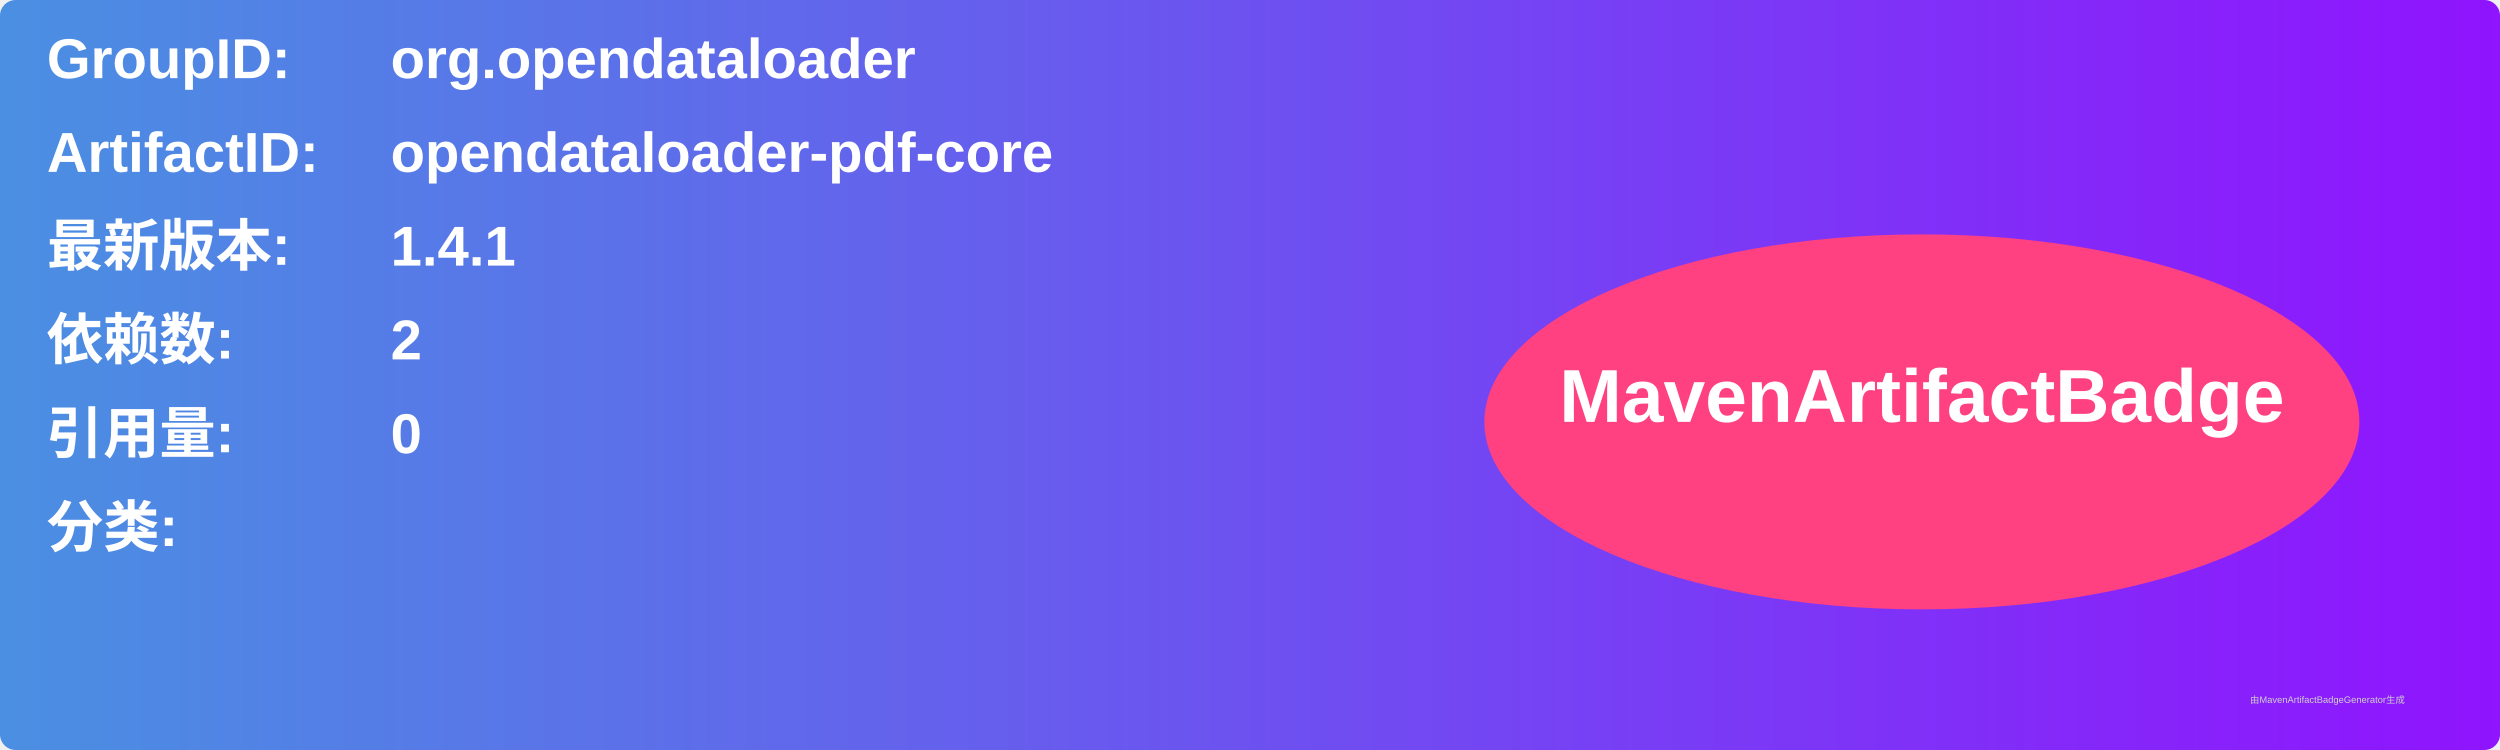
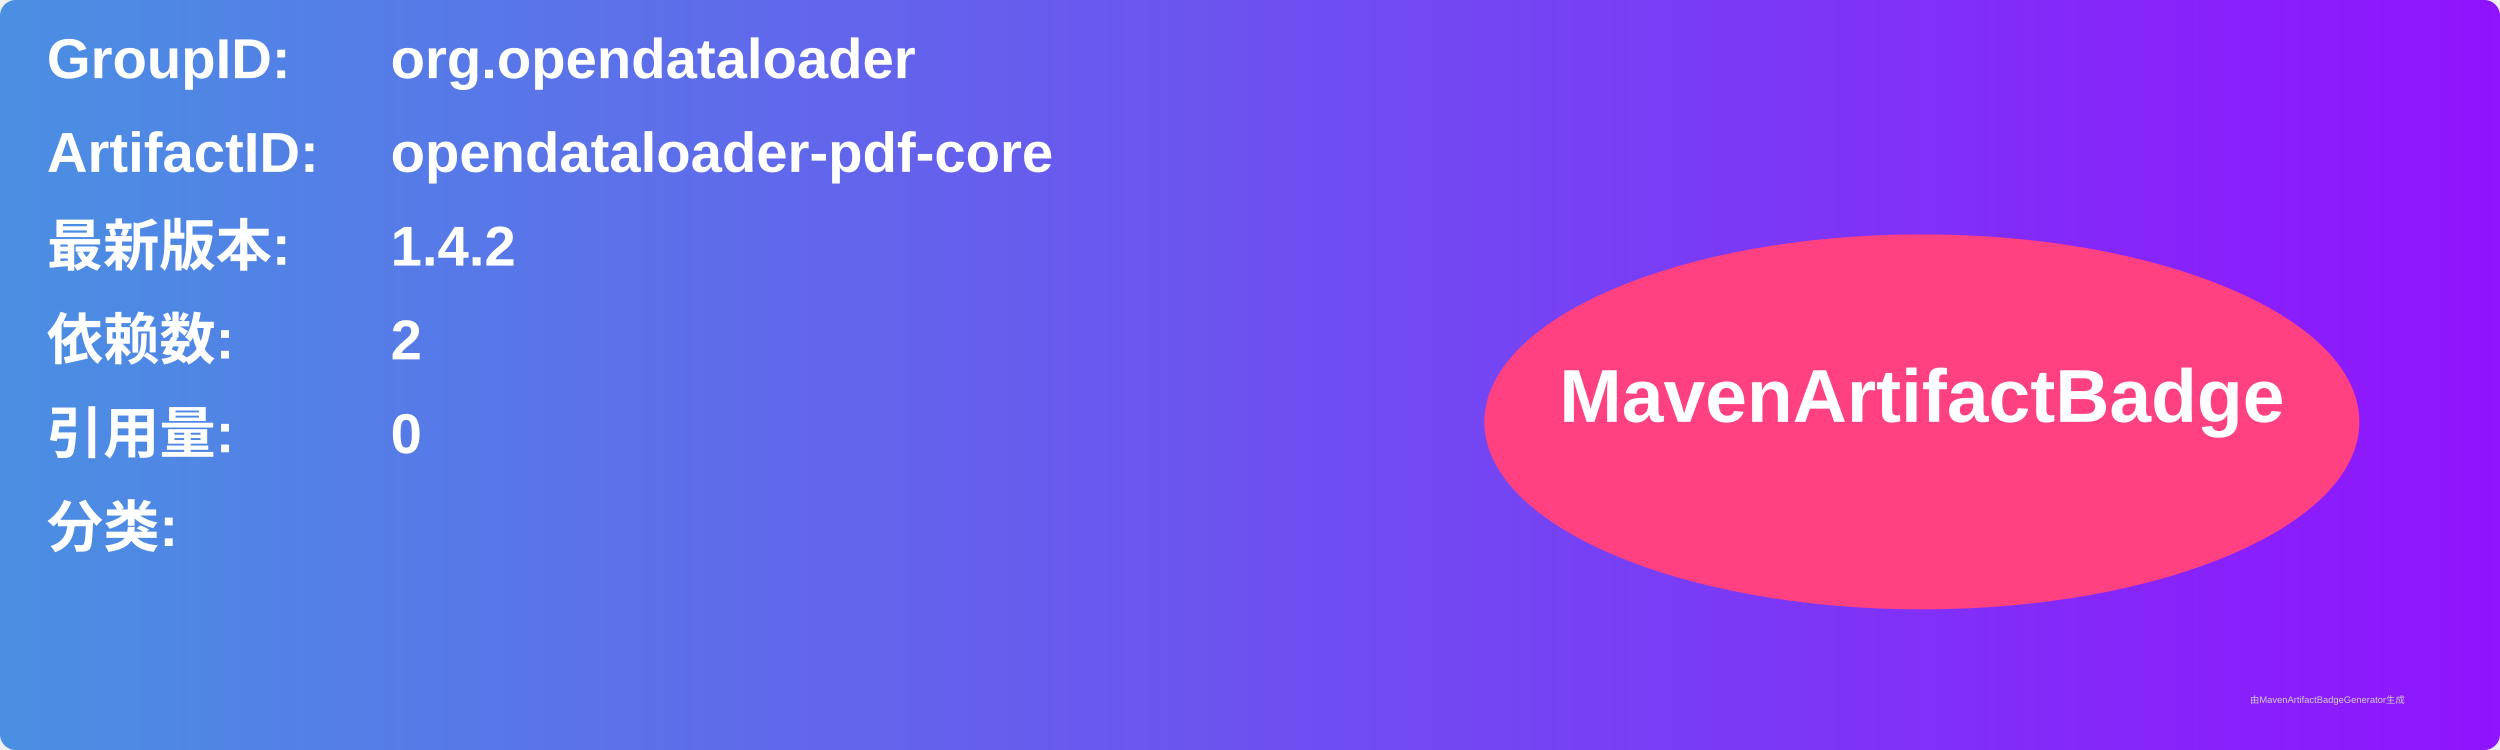
<svg xmlns="http://www.w3.org/2000/svg" width="800" height="240" viewBox="0 0 800 240">
  <linearGradient id="grad" x1="0%" y1="0%" x2="100%" y2="0%">
    <stop offset="0%" stop-color="#4a90e2" />
    <stop offset="100%" stop-color="#9013fe" />
  </linearGradient>
  <rect width="100%" height="100%" rx="5" ry="5" fill="url(#grad)" />
  <g transform="translate(15, 15)">
    <text x="0" y="10" font-family="Arial" font-size="18" fill="white" font-weight="bold" width="260">GroupID:</text>
    <text x="110" y="10" font-family="Arial" font-size="18" fill="white" font-weight="bold" width="460">org.opendataloader</text>
    <text x="0" y="40" font-family="Arial" font-size="18" fill="white" font-weight="bold" width="260">ArtifactID:</text>
    <text x="110" y="40" font-family="Arial" font-size="18" fill="white" font-weight="bold" width="460">opendataloader-pdf-core</text>
    <text x="0" y="70" font-family="Arial" font-size="18" fill="white" font-weight="bold">最新版本:</text>
    <text x="110" y="70" font-family="Arial" font-size="18" fill="white" font-weight="bold">
-       <tspan font-weight="bold">1.4.1</tspan>
+       <tspan font-weight="bold">1.4.2</tspan>
    </text>
    <text x="0" y="100" font-family="Arial" font-size="18" fill="white" font-weight="bold">依赖数: </text>
    <text x="110" y="100" font-family="Arial" font-size="18" fill="white">
      <tspan font-weight="bold">2</tspan>
    </text>
    <text x="0" y="130" font-family="Arial" font-size="18" fill="white" font-weight="bold">引用量: </text>
    <text x="110" y="130" font-family="Arial" font-size="18" fill="white">
      <tspan font-weight="bold">0</tspan>
    </text>
    <text x="0" y="160" font-family="Arial" font-size="18" fill="white" font-weight="bold">分类:</text>
    <text x="10" y="190" font-family="Arial" font-size="10" fill="white">
      <tspan font-weight="bold" />
    </text>
    <ellipse cx="600" cy="120" rx="140" ry="60" fill="#ff4081" />
    <text x="600" y="120" text-anchor="middle" font-family="Arial" font-size="24" fill="white" font-weight="bold">MavenArtifactBadge</text>
  </g>
  <text x="720" y="225" font-family="Arial" font-size="3" fill="#d0d0d0">由MavenArtifactBadgeGenerator生成</text>
</svg>
